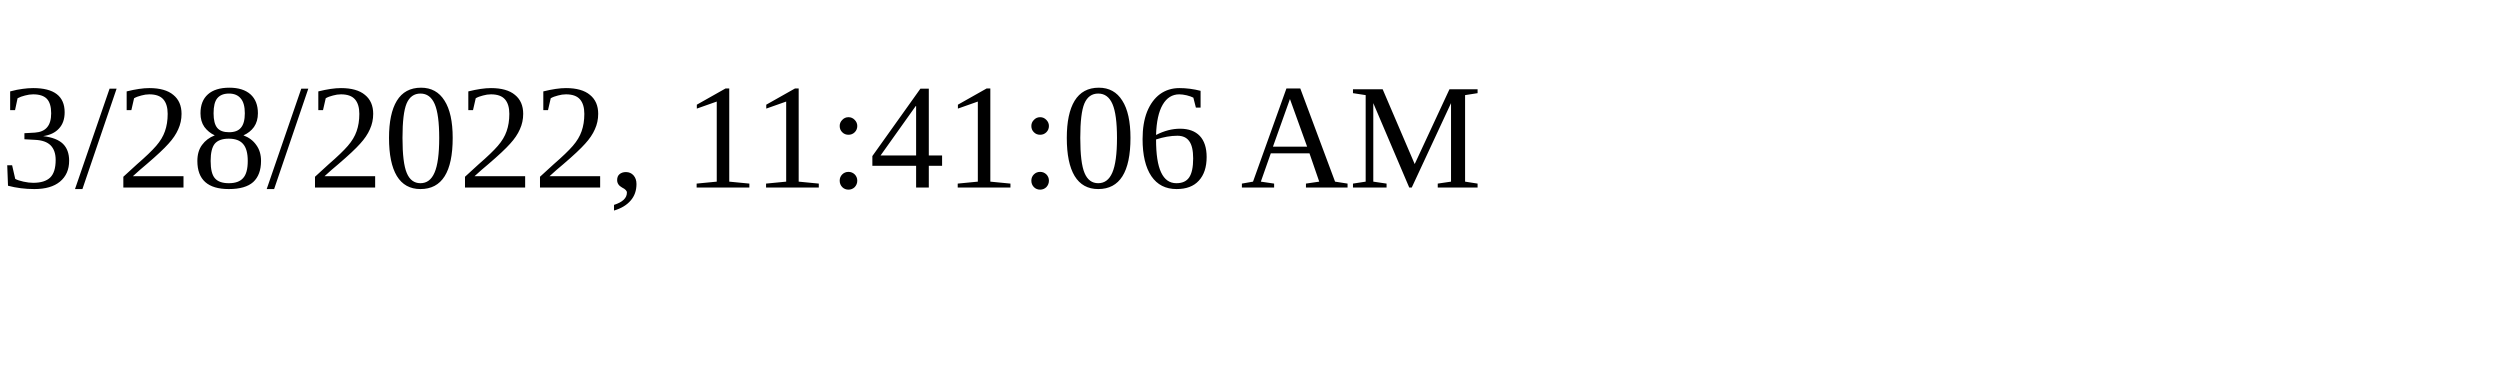
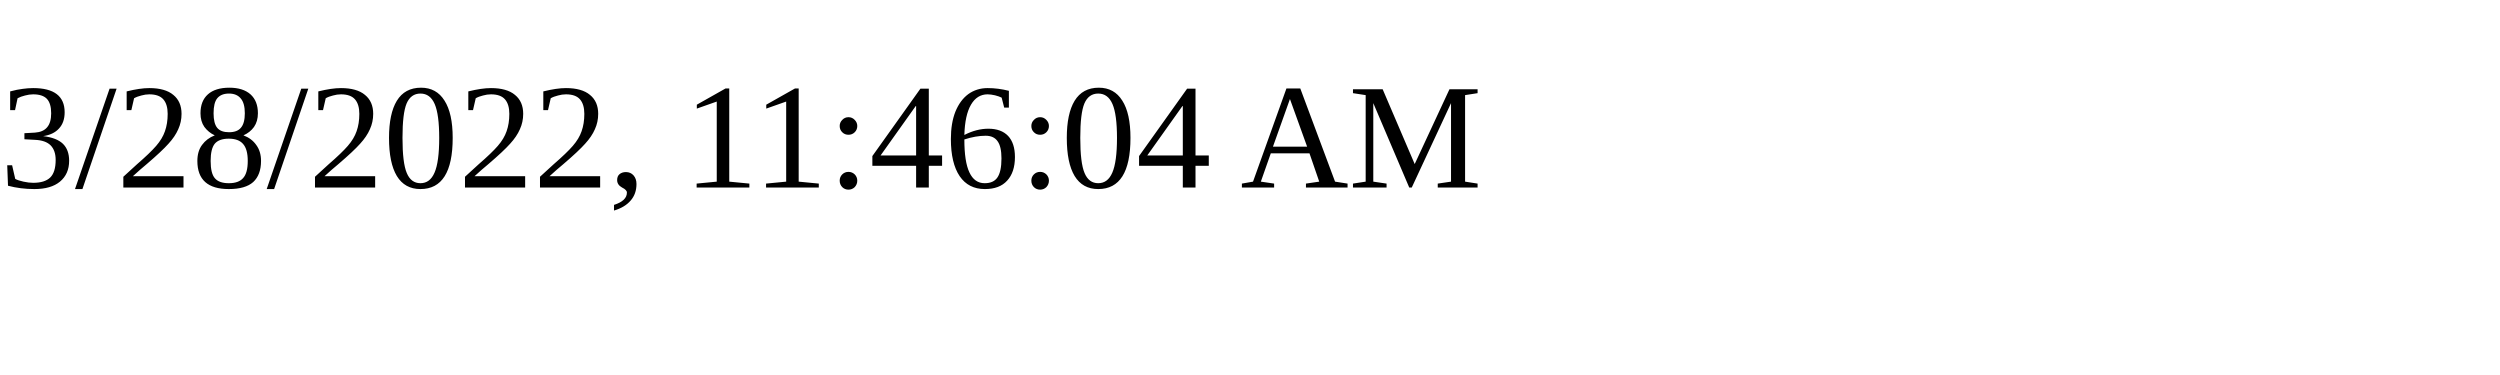
<svg xmlns="http://www.w3.org/2000/svg" height="30" width="200">
-   <text x="0" y="15">3/28/2022, 11:41:06 AM</text>
+   <text x="0" y="15">3/28/2022, 11:46:04 AM</text>
</svg>
